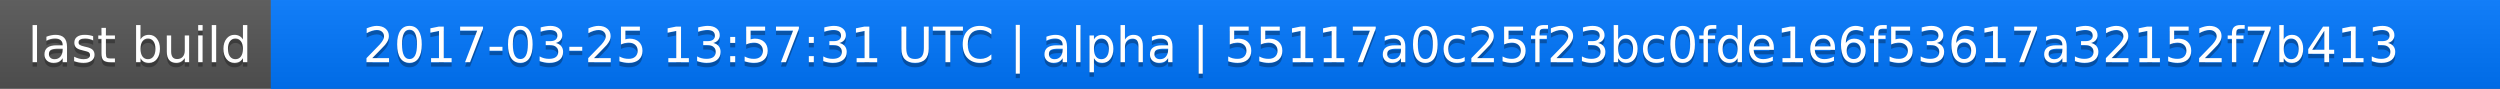
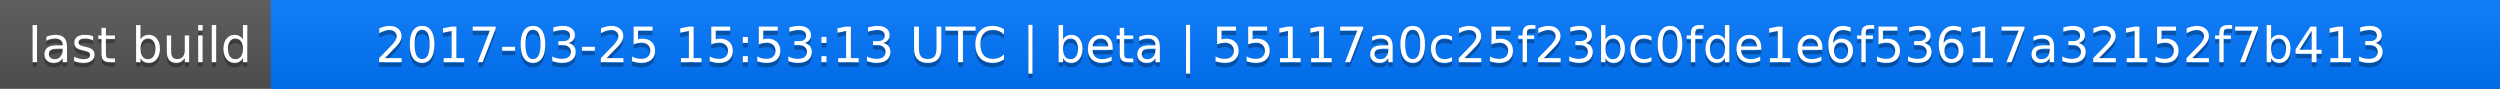
<svg xmlns="http://www.w3.org/2000/svg" width="563" height="20">
  <linearGradient id="a" x2="0" y2="100%">
    <stop offset="0" stop-color="#bbb" stop-opacity=".1" />
    <stop offset="1" stop-opacity=".1" />
  </linearGradient>
  <rect rx="0" width="563" height="20" fill="#555" />
  <rect rx="0" x="61" width="502" height="20" fill="#07f" />
  <path fill="#07f" d="M61 0h4v20h-4z" />
  <rect rx="0" width="563" height="20" fill="url(#a)" />
  <g fill="#fff" text-anchor="middle" font-family="DejaVu Sans,Verdana,Geneva,sans-serif" font-size="11">
    <text x="31.5" y="15" fill="#010101" fill-opacity=".3">last build</text>
    <text x="31.5" y="14">last build</text>
-     <text x="311" y="15" fill="#010101" fill-opacity=".3">2017-03-25 13:57:31 UTC | alpha | 55117a0c25f23bc0fde1e6f53617a32152f7b413</text>
-     <text x="311" y="14">2017-03-25 13:57:31 UTC | alpha | 55117a0c25f23bc0fde1e6f53617a32152f7b413</text>
+     <text x="311" y="15" fill="#010101" fill-opacity=".3">2017-03-25 15:53:13 UTC | beta | 55117a0c25f23bc0fde1e6f53617a32152f7b413</text>
+     <text x="311" y="14">2017-03-25 15:53:13 UTC | beta | 55117a0c25f23bc0fde1e6f53617a32152f7b413</text>
  </g>
</svg>
